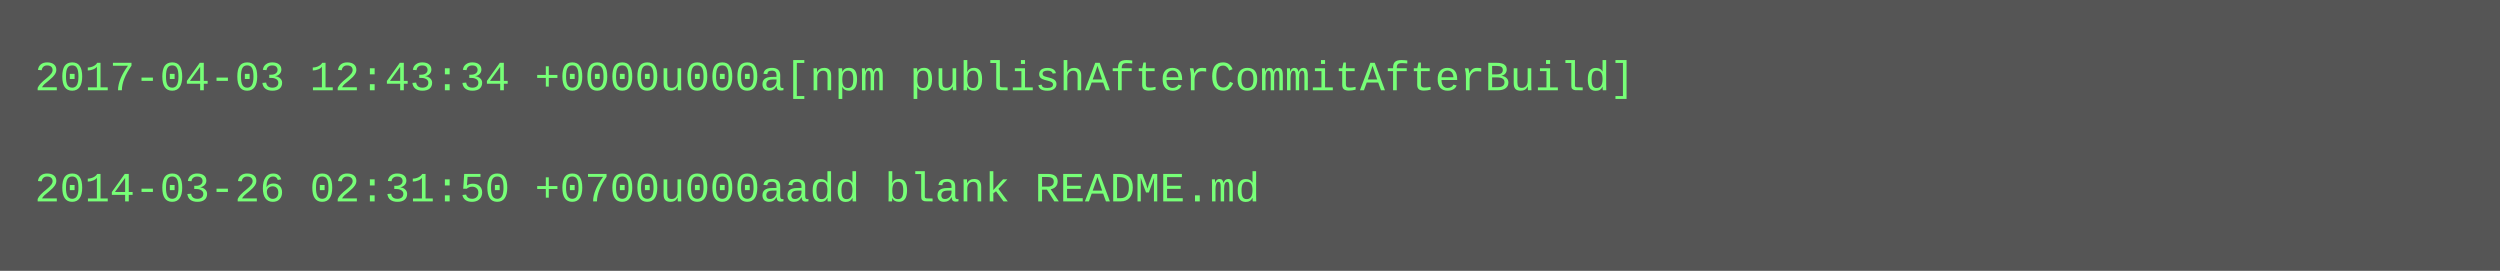
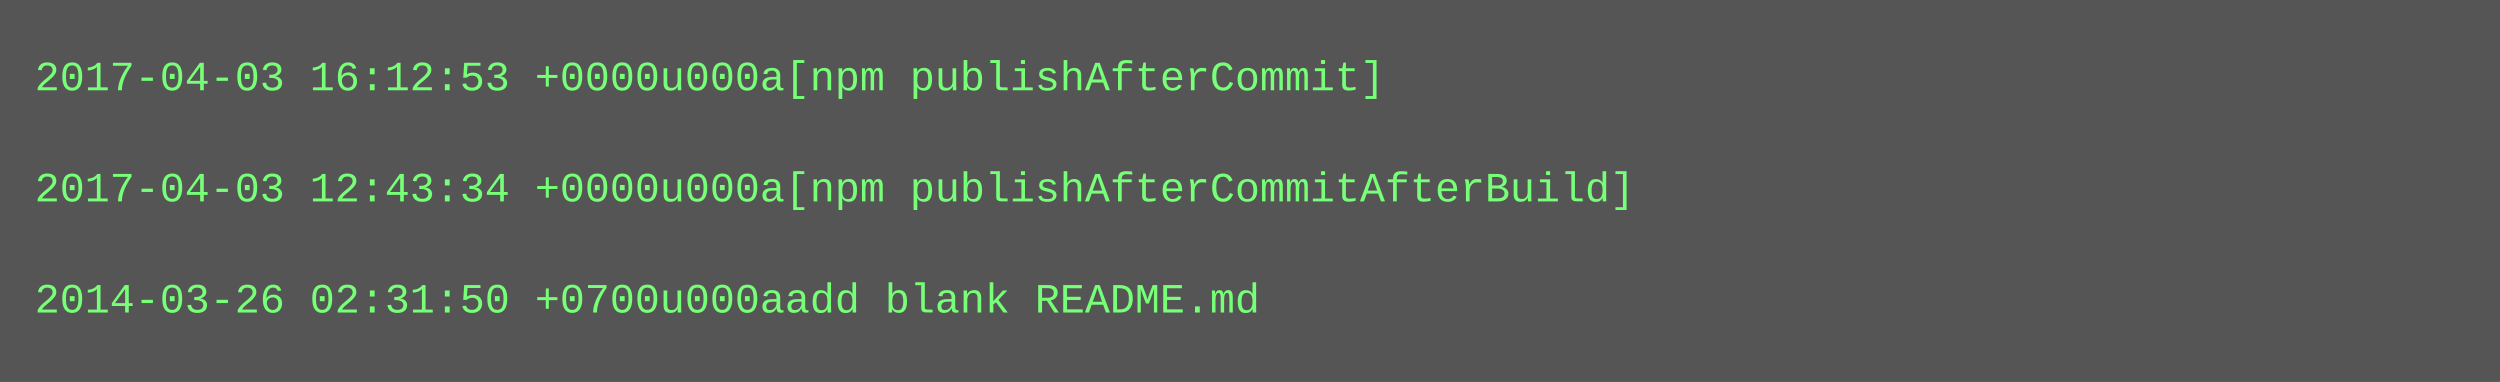
- <svg xmlns="http://www.w3.org/2000/svg" height="78" width="720">
-   <rect height="78" fill="#555" width="720" />
+ <svg xmlns="http://www.w3.org/2000/svg" height="110" width="720">
+   <rect height="110" fill="#555" width="720" />
  <text fill="#7f7" font-family="Courier New" font-size="12" xml:space="preserve">
-     <tspan x="10" y="26">2017-04-03 12:43:34 +0000u000a[npm publishAfterCommitAfterBuild]</tspan>
+     <tspan x="10" y="26">2017-04-03 16:12:53 +0000u000a[npm publishAfterCommit]</tspan>
    <tspan x="10" y="42" />
-     <tspan x="10" y="58">2014-03-26 02:31:50 +0700u000aadd blank README.md</tspan>
+     <tspan x="10" y="58">2017-04-03 12:43:34 +0000u000a[npm publishAfterCommitAfterBuild]</tspan>
+     <tspan x="10" y="74" />
+     <tspan x="10" y="90">2014-03-26 02:31:50 +0700u000aadd blank README.md</tspan>
  </text>
</svg>
